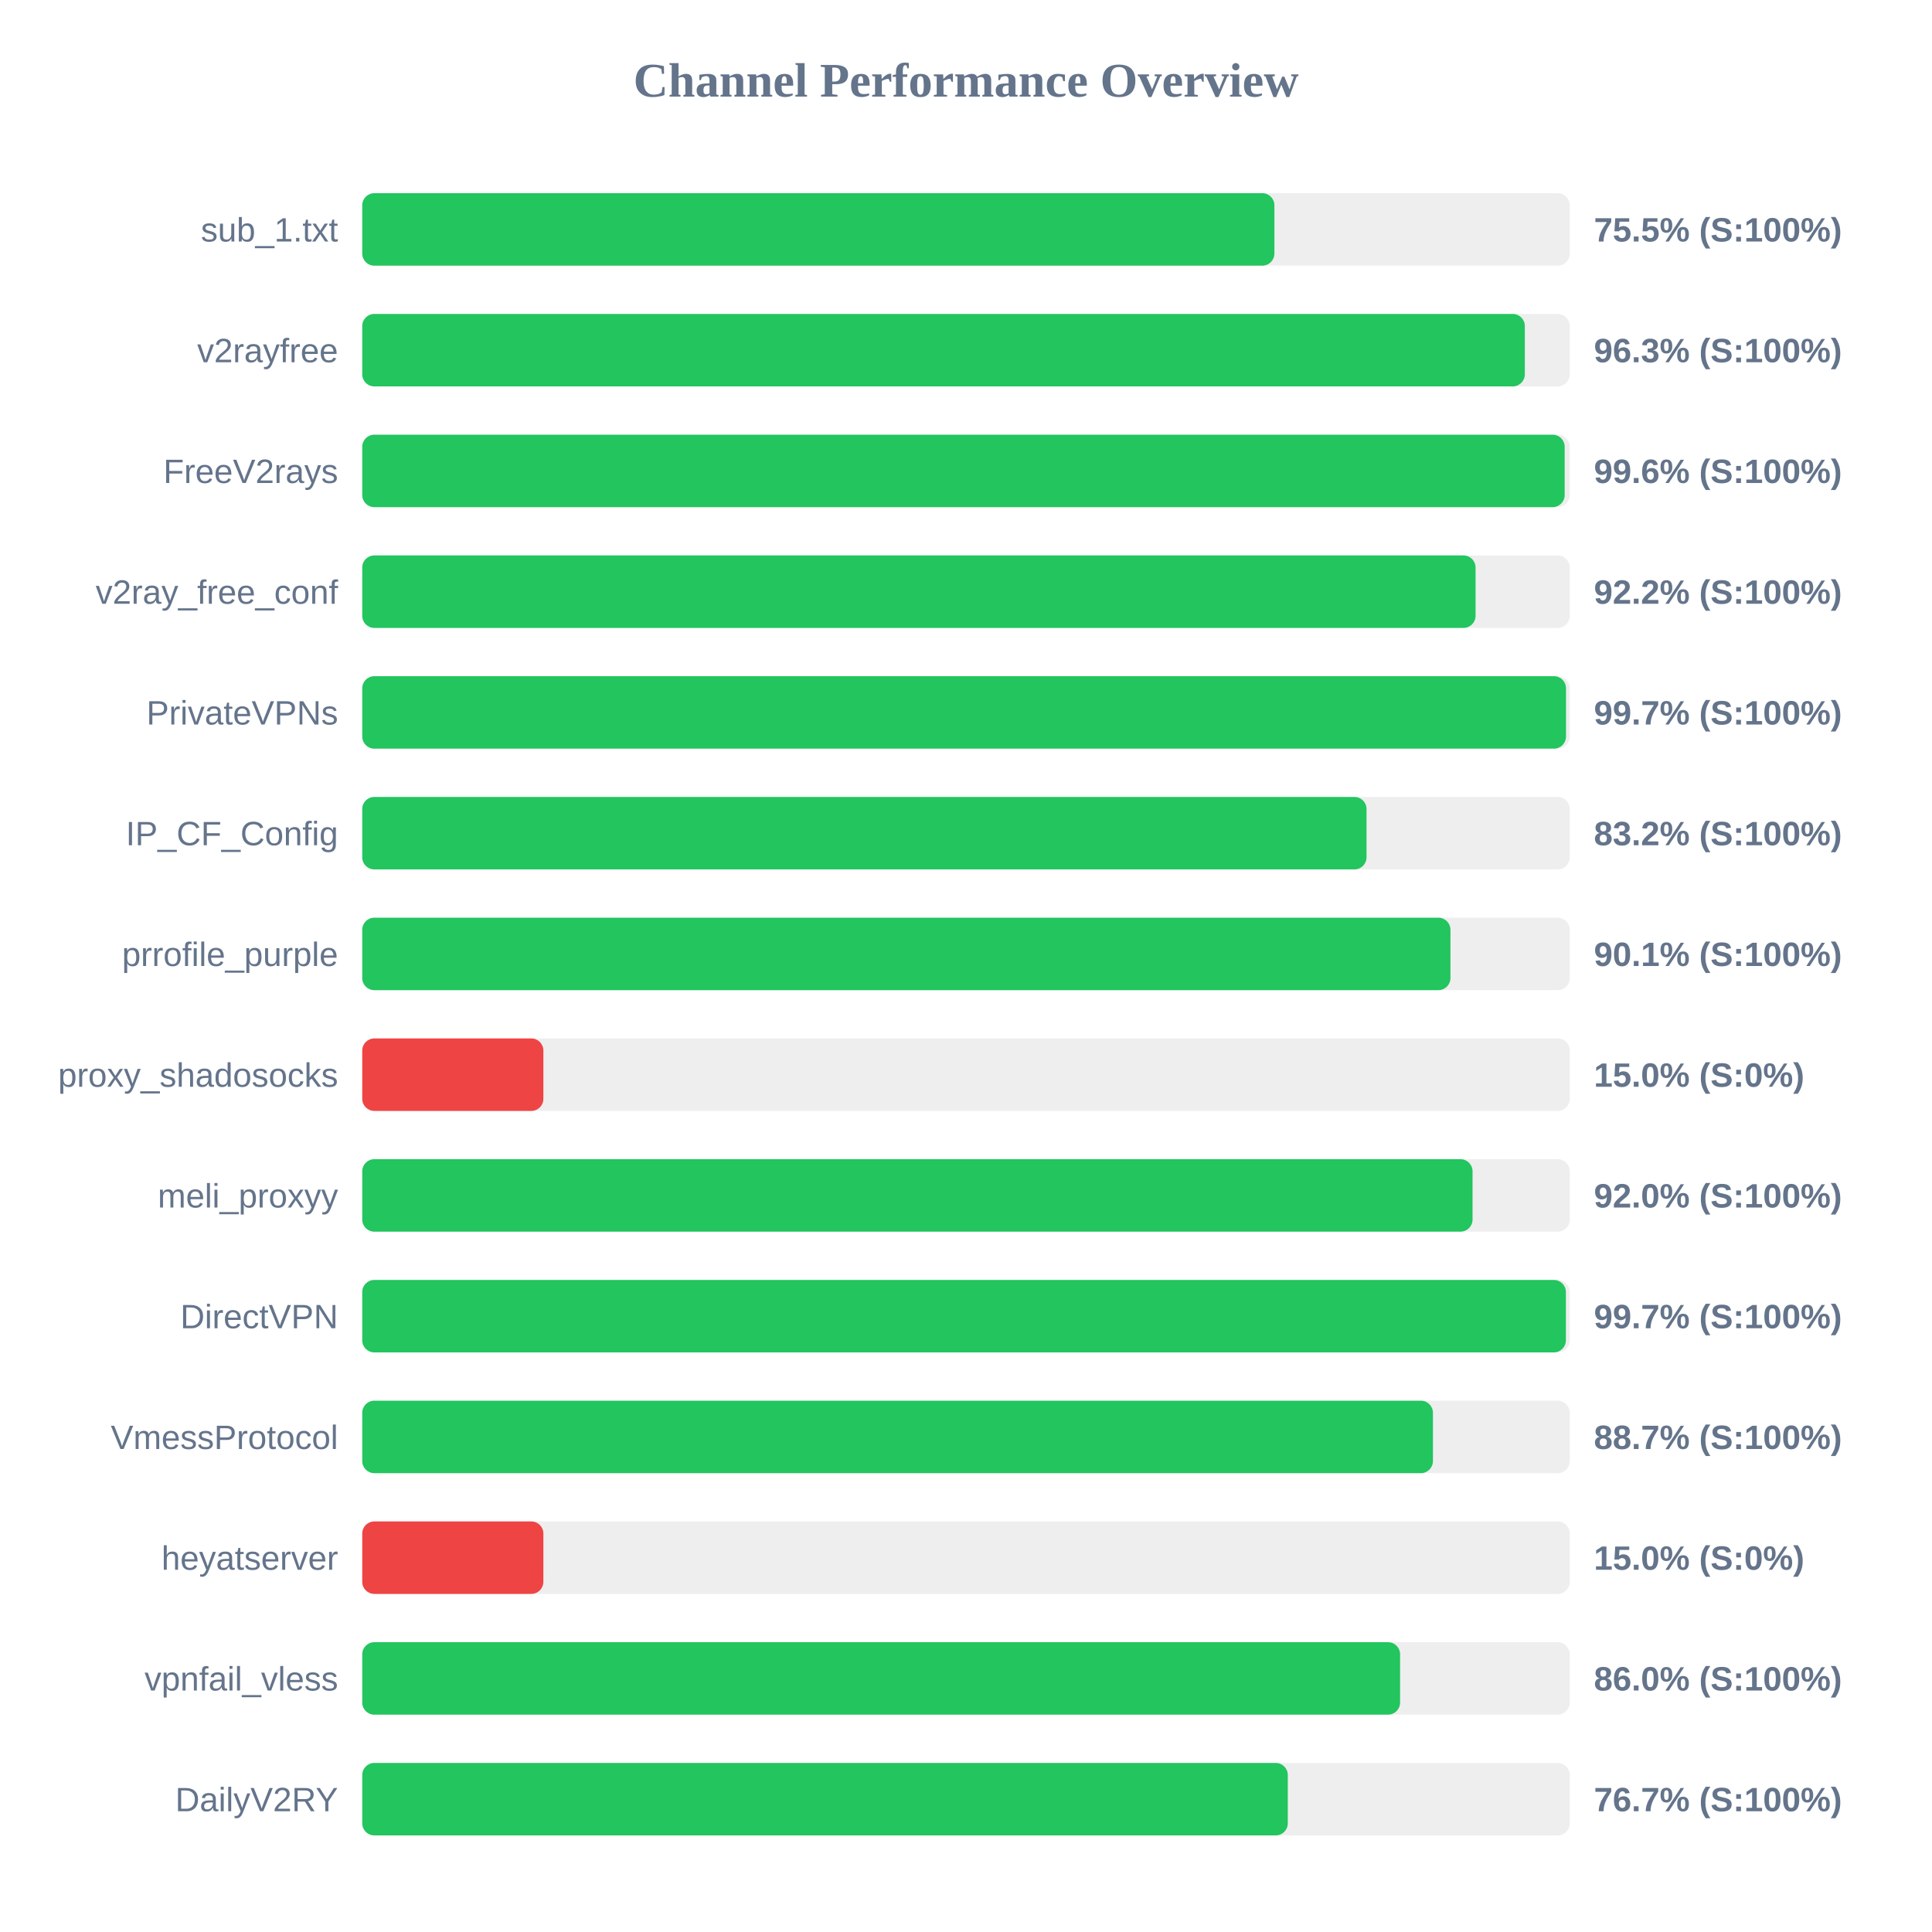
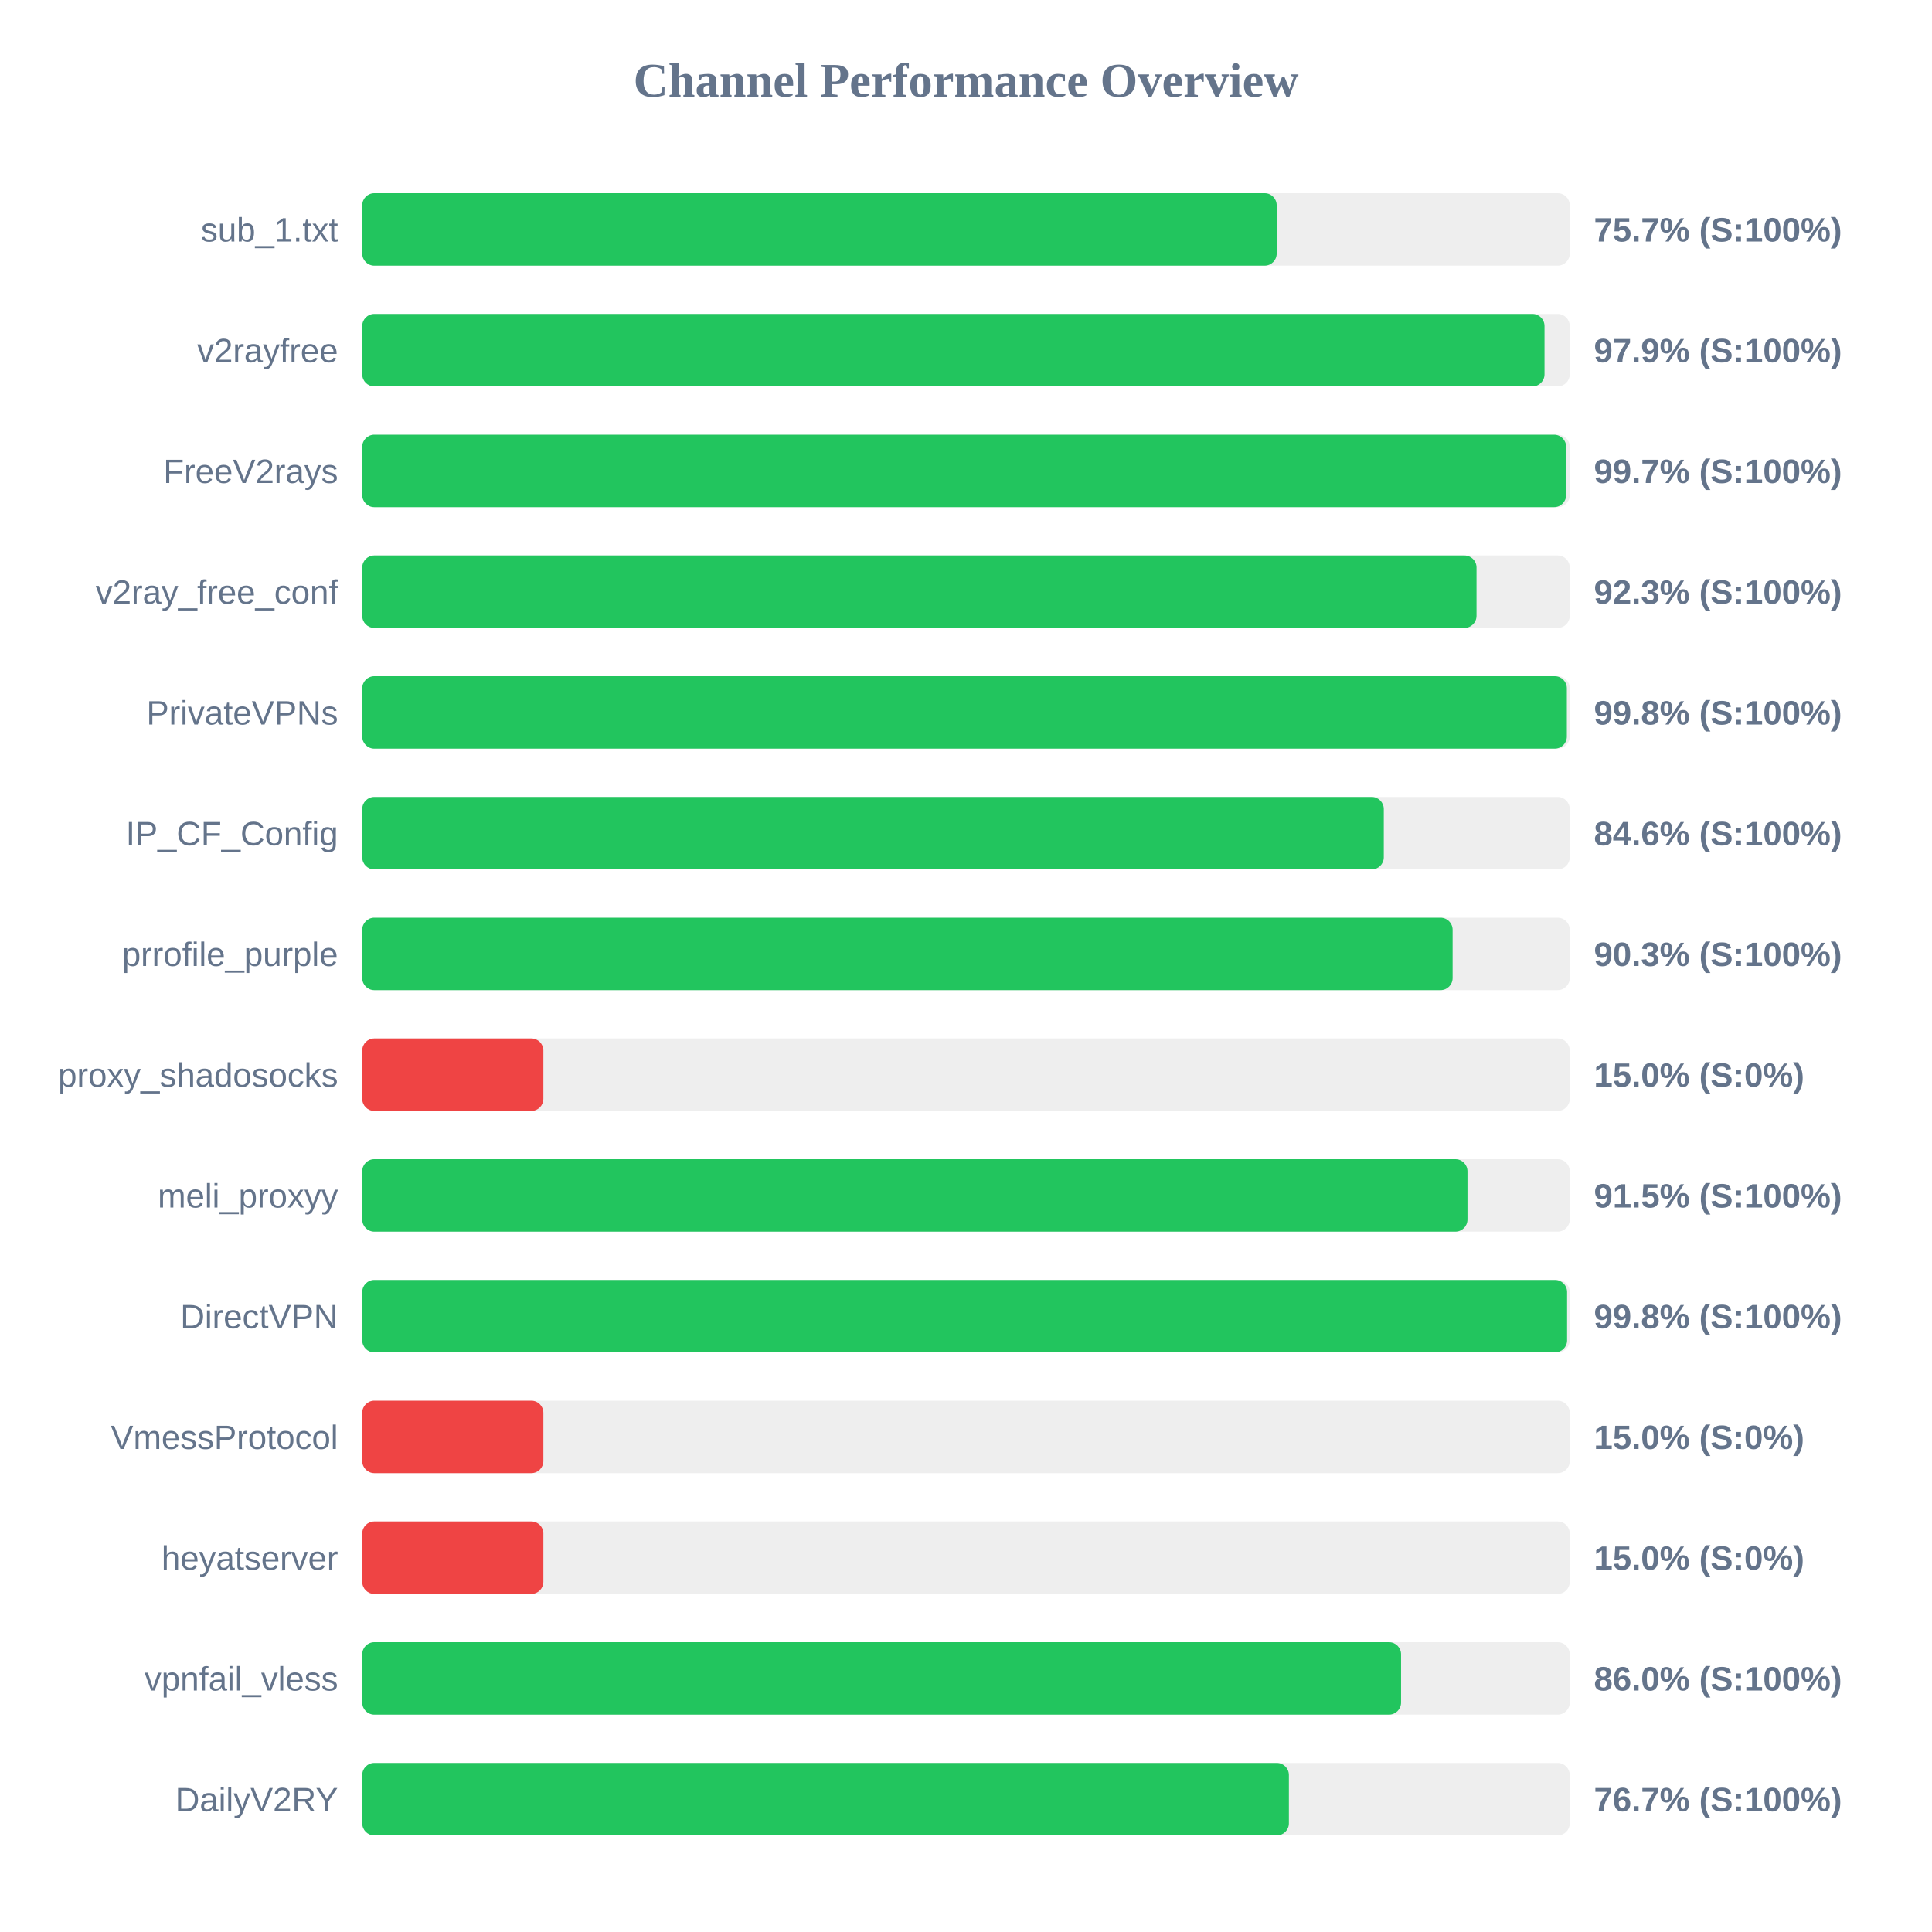
<svg xmlns="http://www.w3.org/2000/svg" width="800" height="800" version="1.1">
  <style>
        .row { font: 14px Arial; fill: #64748b; }
        .score { font: bold 14px Arial; fill: #64748b; }
    </style>
  <text x="400" y="40" text-anchor="middle" font-size="20px" font-weight="bold" fill="#64748b">Channel Performance Overview</text>
  <rect x="150" y="80" width="500" height="30" fill="#eee" rx="5" />
-   <rect x="150" y="80" width="377.7" height="30" fill="#22c55e" rx="5" />
+   <rect x="150" y="80" width="378.65" height="30" fill="#22c55e" rx="5" />
  <text x="140" y="100" text-anchor="end" class="row">sub_1.txt</text>
-   <text x="660" y="100" text-anchor="start" class="score">75.5% (S:100%)</text>
+   <text x="660" y="100" text-anchor="start" class="score">75.7% (S:100%)</text>
  <rect x="150" y="130" width="500" height="30" fill="#eee" rx="5" />
-   <rect x="150" y="130" width="481.4" height="30" fill="#22c55e" rx="5" />
+   <rect x="150" y="130" width="489.55" height="30" fill="#22c55e" rx="5" />
  <text x="140" y="150" text-anchor="end" class="row">v2rayfree</text>
-   <text x="660" y="150" text-anchor="start" class="score">96.3% (S:100%)</text>
+   <text x="660" y="150" text-anchor="start" class="score">97.9% (S:100%)</text>
  <rect x="150" y="180" width="500" height="30" fill="#eee" rx="5" />
-   <rect x="150" y="180" width="497.9" height="30" fill="#22c55e" rx="5" />
+   <rect x="150" y="180" width="498.5" height="30" fill="#22c55e" rx="5" />
  <text x="140" y="200" text-anchor="end" class="row">FreeV2rays</text>
-   <text x="660" y="200" text-anchor="start" class="score">99.6% (S:100%)</text>
+   <text x="660" y="200" text-anchor="start" class="score">99.7% (S:100%)</text>
  <rect x="150" y="230" width="500" height="30" fill="#eee" rx="5" />
-   <rect x="150" y="230" width="461.0" height="30" fill="#22c55e" rx="5" />
+   <rect x="150" y="230" width="461.4" height="30" fill="#22c55e" rx="5" />
  <text x="140" y="250" text-anchor="end" class="row">v2ray_free_conf</text>
-   <text x="660" y="250" text-anchor="start" class="score">92.2% (S:100%)</text>
+   <text x="660" y="250" text-anchor="start" class="score">92.3% (S:100%)</text>
  <rect x="150" y="280" width="500" height="30" fill="#eee" rx="5" />
-   <rect x="150" y="280" width="498.45" height="30" fill="#22c55e" rx="5" />
+   <rect x="150" y="280" width="498.8" height="30" fill="#22c55e" rx="5" />
  <text x="140" y="300" text-anchor="end" class="row">PrivateVPNs</text>
-   <text x="660" y="300" text-anchor="start" class="score">99.7% (S:100%)</text>
+   <text x="660" y="300" text-anchor="start" class="score">99.8% (S:100%)</text>
  <rect x="150" y="330" width="500" height="30" fill="#eee" rx="5" />
-   <rect x="150" y="330" width="415.85" height="30" fill="#22c55e" rx="5" />
+   <rect x="150" y="330" width="423.0" height="30" fill="#22c55e" rx="5" />
  <text x="140" y="350" text-anchor="end" class="row">IP_CF_Config</text>
-   <text x="660" y="350" text-anchor="start" class="score">83.2% (S:100%)</text>
+   <text x="660" y="350" text-anchor="start" class="score">84.6% (S:100%)</text>
  <rect x="150" y="380" width="500" height="30" fill="#eee" rx="5" />
-   <rect x="150" y="380" width="450.6" height="30" fill="#22c55e" rx="5" />
+   <rect x="150" y="380" width="451.5" height="30" fill="#22c55e" rx="5" />
  <text x="140" y="400" text-anchor="end" class="row">prrofile_purple</text>
-   <text x="660" y="400" text-anchor="start" class="score">90.1% (S:100%)</text>
+   <text x="660" y="400" text-anchor="start" class="score">90.3% (S:100%)</text>
  <rect x="150" y="430" width="500" height="30" fill="#eee" rx="5" />
  <rect x="150" y="430" width="75.0" height="30" fill="#ef4444" rx="5" />
  <text x="140" y="450" text-anchor="end" class="row">proxy_shadosocks</text>
  <text x="660" y="450" text-anchor="start" class="score">15.0% (S:0%)</text>
  <rect x="150" y="480" width="500" height="30" fill="#eee" rx="5" />
-   <rect x="150" y="480" width="459.75" height="30" fill="#22c55e" rx="5" />
+   <rect x="150" y="480" width="457.65" height="30" fill="#22c55e" rx="5" />
  <text x="140" y="500" text-anchor="end" class="row">meli_proxyy</text>
-   <text x="660" y="500" text-anchor="start" class="score">92.0% (S:100%)</text>
+   <text x="660" y="500" text-anchor="start" class="score">91.5% (S:100%)</text>
  <rect x="150" y="530" width="500" height="30" fill="#eee" rx="5" />
-   <rect x="150" y="530" width="498.4" height="30" fill="#22c55e" rx="5" />
+   <rect x="150" y="530" width="498.9" height="30" fill="#22c55e" rx="5" />
  <text x="140" y="550" text-anchor="end" class="row">DirectVPN</text>
-   <text x="660" y="550" text-anchor="start" class="score">99.7% (S:100%)</text>
+   <text x="660" y="550" text-anchor="start" class="score">99.8% (S:100%)</text>
  <rect x="150" y="580" width="500" height="30" fill="#eee" rx="5" />
-   <rect x="150" y="580" width="443.35" height="30" fill="#22c55e" rx="5" />
+   <rect x="150" y="580" width="75.0" height="30" fill="#ef4444" rx="5" />
  <text x="140" y="600" text-anchor="end" class="row">VmessProtocol</text>
-   <text x="660" y="600" text-anchor="start" class="score">88.7% (S:100%)</text>
+   <text x="660" y="600" text-anchor="start" class="score">15.0% (S:0%)</text>
  <rect x="150" y="630" width="500" height="30" fill="#eee" rx="5" />
  <rect x="150" y="630" width="75.0" height="30" fill="#ef4444" rx="5" />
  <text x="140" y="650" text-anchor="end" class="row">heyatserver</text>
  <text x="660" y="650" text-anchor="start" class="score">15.0% (S:0%)</text>
  <rect x="150" y="680" width="500" height="30" fill="#eee" rx="5" />
-   <rect x="150" y="680" width="429.75" height="30" fill="#22c55e" rx="5" />
+   <rect x="150" y="680" width="430.15" height="30" fill="#22c55e" rx="5" />
  <text x="140" y="700" text-anchor="end" class="row">vpnfail_vless</text>
  <text x="660" y="700" text-anchor="start" class="score">86.0% (S:100%)</text>
  <rect x="150" y="730" width="500" height="30" fill="#eee" rx="5" />
-   <rect x="150" y="730" width="383.25" height="30" fill="#22c55e" rx="5" />
+   <rect x="150" y="730" width="383.7" height="30" fill="#22c55e" rx="5" />
  <text x="140" y="750" text-anchor="end" class="row">DailyV2RY</text>
  <text x="660" y="750" text-anchor="start" class="score">76.7% (S:100%)</text>
</svg>
